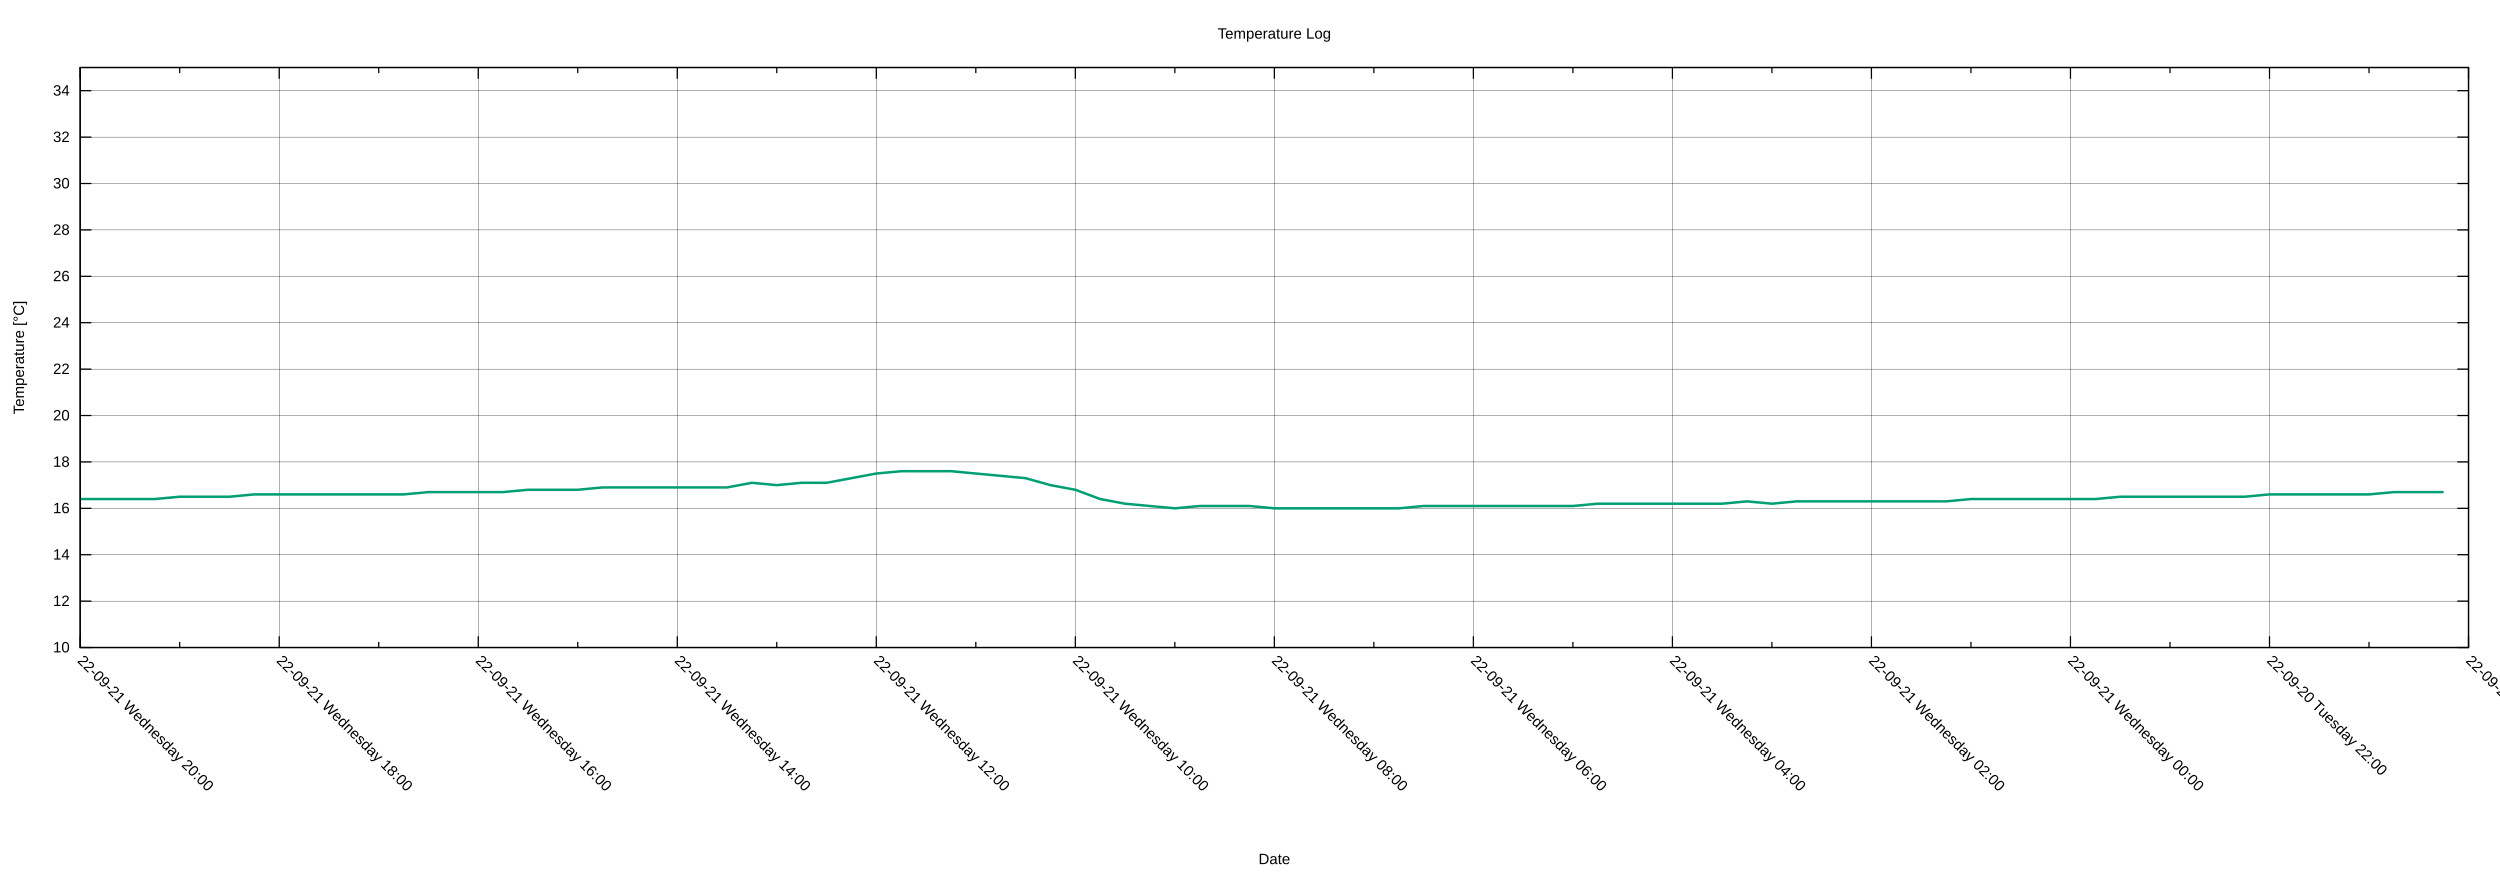
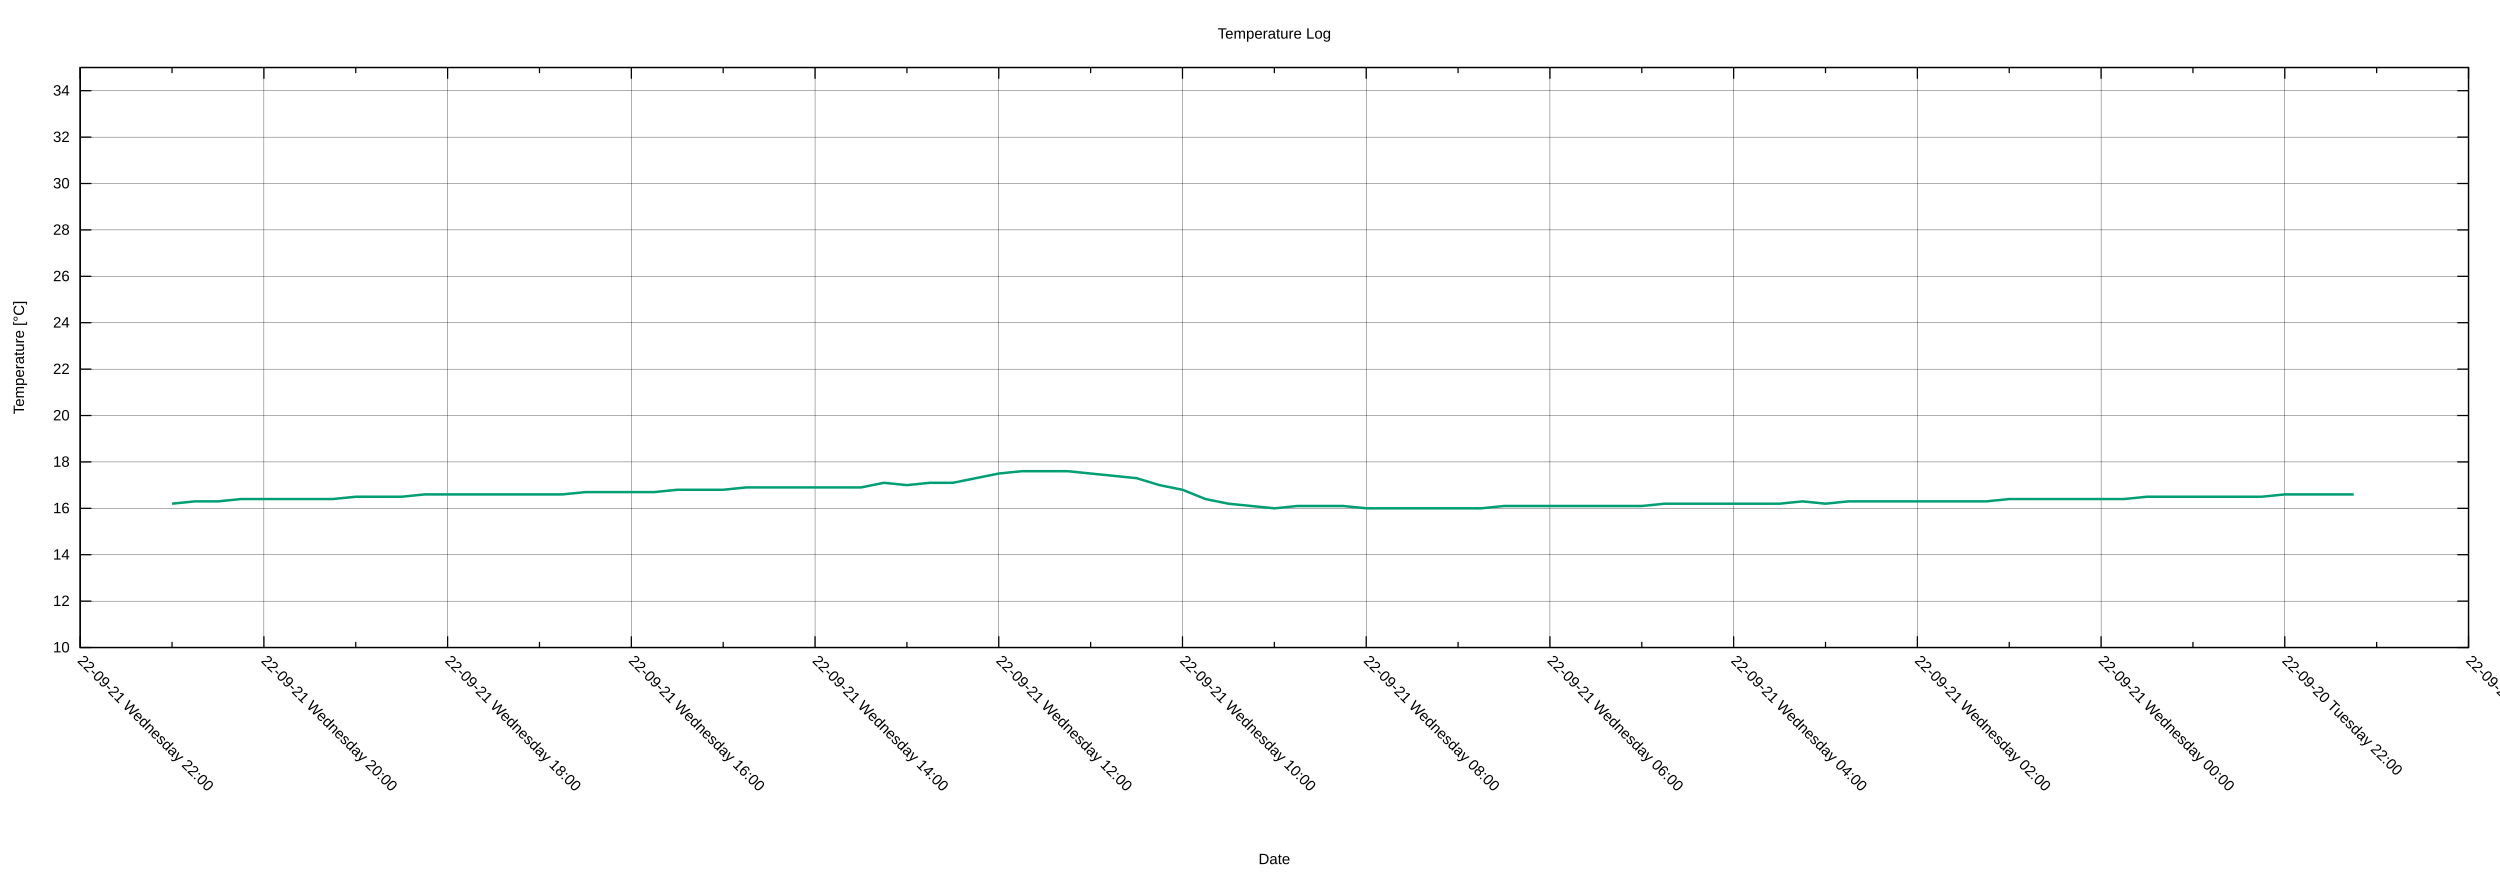
<svg xmlns="http://www.w3.org/2000/svg" xmlns:xlink="http://www.w3.org/1999/xlink" width="2000" height="700" viewBox="0 0 2000 700">
  <g id="gnuplot_canvas">
    <rect x="0" y="0" width="2000" height="700" fill="none" />
    <defs>
      <circle id="gpDot" r="0.5" stroke-width="0.5" stroke="currentColor" />
      <path id="gpPt0" stroke-width="0.222" stroke="currentColor" d="M-1,0 h2 M0,-1 v2" />
      <path id="gpPt1" stroke-width="0.222" stroke="currentColor" d="M-1,-1 L1,1 M1,-1 L-1,1" />
      <path id="gpPt2" stroke-width="0.222" stroke="currentColor" d="M-1,0 L1,0 M0,-1 L0,1 M-1,-1 L1,1 M-1,1 L1,-1" />
      <rect id="gpPt3" stroke-width="0.222" stroke="currentColor" x="-1" y="-1" width="2" height="2" />
      <rect id="gpPt4" stroke-width="0.222" stroke="currentColor" fill="currentColor" x="-1" y="-1" width="2" height="2" />
      <circle id="gpPt5" stroke-width="0.222" stroke="currentColor" cx="0" cy="0" r="1" />
      <use xlink:href="#gpPt5" id="gpPt6" fill="currentColor" stroke="none" />
      <path id="gpPt7" stroke-width="0.222" stroke="currentColor" d="M0,-1.33 L-1.33,0.67 L1.33,0.67 z" />
      <use xlink:href="#gpPt7" id="gpPt8" fill="currentColor" stroke="none" />
      <use xlink:href="#gpPt7" id="gpPt9" stroke="currentColor" transform="rotate(180)" />
      <use xlink:href="#gpPt9" id="gpPt10" fill="currentColor" stroke="none" />
      <use xlink:href="#gpPt3" id="gpPt11" stroke="currentColor" transform="rotate(45)" />
      <use xlink:href="#gpPt11" id="gpPt12" fill="currentColor" stroke="none" />
      <path id="gpPt13" stroke-width="0.222" stroke="currentColor" d="M0,1.330 L1.265,0.411 L0.782,-1.067 L-0.782,-1.076 L-1.265,0.411 z" />
      <use xlink:href="#gpPt13" id="gpPt14" fill="currentColor" stroke="none" />
      <filter id="textbox" filterUnits="objectBoundingBox" x="0" y="0" height="1" width="1">
        <feFlood flood-color="white" flood-opacity="1" result="bgnd" />
        <feComposite in="SourceGraphic" in2="bgnd" operator="atop" />
      </filter>
      <filter id="greybox" filterUnits="objectBoundingBox" x="0" y="0" height="1" width="1">
        <feFlood flood-color="lightgrey" flood-opacity="1" result="grey" />
        <feComposite in="SourceGraphic" in2="grey" operator="atop" />
      </filter>
    </defs>
    <g fill="none" color="white" stroke="currentColor" stroke-width="1.00" stroke-linecap="butt" stroke-linejoin="miter">
</g>
    <g fill="none" color="black" stroke="currentColor" stroke-width="1.00" stroke-linecap="butt" stroke-linejoin="miter">
</g>
    <g fill="none" color="black" stroke="black" stroke-width="0.25" stroke-linecap="butt" stroke-linejoin="miter">
</g>
    <g fill="none" color="black" stroke="currentColor" stroke-width="0.25" stroke-linecap="butt" stroke-linejoin="miter">
      <path stroke="black" class="gridline" d="M64.14,518.02 L1974.82,518.02  " />
    </g>
    <g fill="none" color="black" stroke="black" stroke-width="1.00" stroke-linecap="butt" stroke-linejoin="miter">
</g>
    <g fill="none" color="black" stroke="currentColor" stroke-width="1.00" stroke-linecap="butt" stroke-linejoin="miter">
      <path stroke="black" d="M64.14,518.02 L73.14,518.02 M1974.82,518.02 L1965.82,518.02  " />
      <g transform="translate(55.75,521.92)" stroke="none" fill="black" font-family="Arial" font-size="12.00" text-anchor="end">
        <text>
          <tspan font-family="Arial"> 10</tspan>
        </text>
      </g>
    </g>
    <g fill="none" color="black" stroke="currentColor" stroke-width="1.00" stroke-linecap="butt" stroke-linejoin="miter">
</g>
    <g fill="none" color="black" stroke="black" stroke-width="0.25" stroke-linecap="butt" stroke-linejoin="miter">
</g>
    <g fill="none" color="black" stroke="currentColor" stroke-width="0.25" stroke-linecap="butt" stroke-linejoin="miter">
      <path stroke="black" class="gridline" d="M64.14,480.90 L1974.82,480.90  " />
    </g>
    <g fill="none" color="black" stroke="black" stroke-width="1.00" stroke-linecap="butt" stroke-linejoin="miter">
</g>
    <g fill="none" color="black" stroke="currentColor" stroke-width="1.00" stroke-linecap="butt" stroke-linejoin="miter">
      <path stroke="black" d="M64.14,480.90 L73.14,480.90 M1974.82,480.90 L1965.82,480.90  " />
      <g transform="translate(55.75,484.80)" stroke="none" fill="black" font-family="Arial" font-size="12.00" text-anchor="end">
        <text>
          <tspan font-family="Arial"> 12</tspan>
        </text>
      </g>
    </g>
    <g fill="none" color="black" stroke="currentColor" stroke-width="1.00" stroke-linecap="butt" stroke-linejoin="miter">
</g>
    <g fill="none" color="black" stroke="black" stroke-width="0.25" stroke-linecap="butt" stroke-linejoin="miter">
</g>
    <g fill="none" color="black" stroke="currentColor" stroke-width="0.25" stroke-linecap="butt" stroke-linejoin="miter">
      <path stroke="black" class="gridline" d="M64.14,443.78 L1974.82,443.78  " />
    </g>
    <g fill="none" color="black" stroke="black" stroke-width="1.00" stroke-linecap="butt" stroke-linejoin="miter">
</g>
    <g fill="none" color="black" stroke="currentColor" stroke-width="1.00" stroke-linecap="butt" stroke-linejoin="miter">
      <path stroke="black" d="M64.14,443.78 L73.14,443.78 M1974.82,443.78 L1965.82,443.78  " />
      <g transform="translate(55.75,447.68)" stroke="none" fill="black" font-family="Arial" font-size="12.00" text-anchor="end">
        <text>
          <tspan font-family="Arial"> 14</tspan>
        </text>
      </g>
    </g>
    <g fill="none" color="black" stroke="currentColor" stroke-width="1.00" stroke-linecap="butt" stroke-linejoin="miter">
</g>
    <g fill="none" color="black" stroke="black" stroke-width="0.25" stroke-linecap="butt" stroke-linejoin="miter">
</g>
    <g fill="none" color="black" stroke="currentColor" stroke-width="0.25" stroke-linecap="butt" stroke-linejoin="miter">
      <path stroke="black" class="gridline" d="M64.14,406.66 L1974.82,406.66  " />
    </g>
    <g fill="none" color="black" stroke="black" stroke-width="1.00" stroke-linecap="butt" stroke-linejoin="miter">
</g>
    <g fill="none" color="black" stroke="currentColor" stroke-width="1.00" stroke-linecap="butt" stroke-linejoin="miter">
      <path stroke="black" d="M64.14,406.66 L73.14,406.66 M1974.82,406.66 L1965.82,406.66  " />
      <g transform="translate(55.75,410.56)" stroke="none" fill="black" font-family="Arial" font-size="12.00" text-anchor="end">
        <text>
          <tspan font-family="Arial"> 16</tspan>
        </text>
      </g>
    </g>
    <g fill="none" color="black" stroke="currentColor" stroke-width="1.00" stroke-linecap="butt" stroke-linejoin="miter">
</g>
    <g fill="none" color="black" stroke="black" stroke-width="0.25" stroke-linecap="butt" stroke-linejoin="miter">
</g>
    <g fill="none" color="black" stroke="currentColor" stroke-width="0.25" stroke-linecap="butt" stroke-linejoin="miter">
      <path stroke="black" class="gridline" d="M64.14,369.54 L1974.82,369.54  " />
    </g>
    <g fill="none" color="black" stroke="black" stroke-width="1.00" stroke-linecap="butt" stroke-linejoin="miter">
</g>
    <g fill="none" color="black" stroke="currentColor" stroke-width="1.00" stroke-linecap="butt" stroke-linejoin="miter">
      <path stroke="black" d="M64.14,369.54 L73.14,369.54 M1974.82,369.54 L1965.82,369.54  " />
      <g transform="translate(55.75,373.44)" stroke="none" fill="black" font-family="Arial" font-size="12.00" text-anchor="end">
        <text>
          <tspan font-family="Arial"> 18</tspan>
        </text>
      </g>
    </g>
    <g fill="none" color="black" stroke="currentColor" stroke-width="1.00" stroke-linecap="butt" stroke-linejoin="miter">
</g>
    <g fill="none" color="black" stroke="black" stroke-width="0.25" stroke-linecap="butt" stroke-linejoin="miter">
</g>
    <g fill="none" color="black" stroke="currentColor" stroke-width="0.25" stroke-linecap="butt" stroke-linejoin="miter">
      <path stroke="black" class="gridline" d="M64.14,332.42 L1974.82,332.42  " />
    </g>
    <g fill="none" color="black" stroke="black" stroke-width="1.00" stroke-linecap="butt" stroke-linejoin="miter">
</g>
    <g fill="none" color="black" stroke="currentColor" stroke-width="1.00" stroke-linecap="butt" stroke-linejoin="miter">
      <path stroke="black" d="M64.14,332.42 L73.14,332.42 M1974.82,332.42 L1965.82,332.42  " />
      <g transform="translate(55.75,336.32)" stroke="none" fill="black" font-family="Arial" font-size="12.00" text-anchor="end">
        <text>
          <tspan font-family="Arial"> 20</tspan>
        </text>
      </g>
    </g>
    <g fill="none" color="black" stroke="currentColor" stroke-width="1.00" stroke-linecap="butt" stroke-linejoin="miter">
</g>
    <g fill="none" color="black" stroke="black" stroke-width="0.25" stroke-linecap="butt" stroke-linejoin="miter">
</g>
    <g fill="none" color="black" stroke="currentColor" stroke-width="0.25" stroke-linecap="butt" stroke-linejoin="miter">
      <path stroke="black" class="gridline" d="M64.14,295.30 L1974.82,295.30  " />
    </g>
    <g fill="none" color="black" stroke="black" stroke-width="1.00" stroke-linecap="butt" stroke-linejoin="miter">
</g>
    <g fill="none" color="black" stroke="currentColor" stroke-width="1.00" stroke-linecap="butt" stroke-linejoin="miter">
      <path stroke="black" d="M64.14,295.30 L73.14,295.30 M1974.82,295.30 L1965.82,295.30  " />
      <g transform="translate(55.75,299.20)" stroke="none" fill="black" font-family="Arial" font-size="12.00" text-anchor="end">
        <text>
          <tspan font-family="Arial"> 22</tspan>
        </text>
      </g>
    </g>
    <g fill="none" color="black" stroke="currentColor" stroke-width="1.00" stroke-linecap="butt" stroke-linejoin="miter">
</g>
    <g fill="none" color="black" stroke="black" stroke-width="0.25" stroke-linecap="butt" stroke-linejoin="miter">
</g>
    <g fill="none" color="black" stroke="currentColor" stroke-width="0.25" stroke-linecap="butt" stroke-linejoin="miter">
      <path stroke="black" class="gridline" d="M64.14,258.17 L1974.82,258.17  " />
    </g>
    <g fill="none" color="black" stroke="black" stroke-width="1.00" stroke-linecap="butt" stroke-linejoin="miter">
</g>
    <g fill="none" color="black" stroke="currentColor" stroke-width="1.00" stroke-linecap="butt" stroke-linejoin="miter">
      <path stroke="black" d="M64.14,258.17 L73.14,258.17 M1974.82,258.17 L1965.82,258.17  " />
      <g transform="translate(55.75,262.07)" stroke="none" fill="black" font-family="Arial" font-size="12.00" text-anchor="end">
        <text>
          <tspan font-family="Arial"> 24</tspan>
        </text>
      </g>
    </g>
    <g fill="none" color="black" stroke="currentColor" stroke-width="1.00" stroke-linecap="butt" stroke-linejoin="miter">
</g>
    <g fill="none" color="black" stroke="black" stroke-width="0.25" stroke-linecap="butt" stroke-linejoin="miter">
</g>
    <g fill="none" color="black" stroke="currentColor" stroke-width="0.25" stroke-linecap="butt" stroke-linejoin="miter">
      <path stroke="black" class="gridline" d="M64.14,221.05 L1974.82,221.05  " />
    </g>
    <g fill="none" color="black" stroke="black" stroke-width="1.00" stroke-linecap="butt" stroke-linejoin="miter">
</g>
    <g fill="none" color="black" stroke="currentColor" stroke-width="1.00" stroke-linecap="butt" stroke-linejoin="miter">
      <path stroke="black" d="M64.14,221.05 L73.14,221.05 M1974.82,221.05 L1965.82,221.05  " />
      <g transform="translate(55.75,224.95)" stroke="none" fill="black" font-family="Arial" font-size="12.00" text-anchor="end">
        <text>
          <tspan font-family="Arial"> 26</tspan>
        </text>
      </g>
    </g>
    <g fill="none" color="black" stroke="currentColor" stroke-width="1.00" stroke-linecap="butt" stroke-linejoin="miter">
</g>
    <g fill="none" color="black" stroke="black" stroke-width="0.25" stroke-linecap="butt" stroke-linejoin="miter">
</g>
    <g fill="none" color="black" stroke="currentColor" stroke-width="0.25" stroke-linecap="butt" stroke-linejoin="miter">
      <path stroke="black" class="gridline" d="M64.14,183.93 L1974.82,183.93  " />
    </g>
    <g fill="none" color="black" stroke="black" stroke-width="1.00" stroke-linecap="butt" stroke-linejoin="miter">
</g>
    <g fill="none" color="black" stroke="currentColor" stroke-width="1.00" stroke-linecap="butt" stroke-linejoin="miter">
      <path stroke="black" d="M64.14,183.93 L73.14,183.93 M1974.82,183.93 L1965.82,183.93  " />
      <g transform="translate(55.75,187.83)" stroke="none" fill="black" font-family="Arial" font-size="12.00" text-anchor="end">
        <text>
          <tspan font-family="Arial"> 28</tspan>
        </text>
      </g>
    </g>
    <g fill="none" color="black" stroke="currentColor" stroke-width="1.00" stroke-linecap="butt" stroke-linejoin="miter">
</g>
    <g fill="none" color="black" stroke="black" stroke-width="0.25" stroke-linecap="butt" stroke-linejoin="miter">
</g>
    <g fill="none" color="black" stroke="currentColor" stroke-width="0.25" stroke-linecap="butt" stroke-linejoin="miter">
      <path stroke="black" class="gridline" d="M64.14,146.81 L1974.82,146.81  " />
    </g>
    <g fill="none" color="black" stroke="black" stroke-width="1.00" stroke-linecap="butt" stroke-linejoin="miter">
</g>
    <g fill="none" color="black" stroke="currentColor" stroke-width="1.00" stroke-linecap="butt" stroke-linejoin="miter">
      <path stroke="black" d="M64.14,146.81 L73.14,146.81 M1974.82,146.81 L1965.82,146.81  " />
      <g transform="translate(55.75,150.71)" stroke="none" fill="black" font-family="Arial" font-size="12.00" text-anchor="end">
        <text>
          <tspan font-family="Arial"> 30</tspan>
        </text>
      </g>
    </g>
    <g fill="none" color="black" stroke="currentColor" stroke-width="1.00" stroke-linecap="butt" stroke-linejoin="miter">
</g>
    <g fill="none" color="black" stroke="black" stroke-width="0.25" stroke-linecap="butt" stroke-linejoin="miter">
</g>
    <g fill="none" color="black" stroke="currentColor" stroke-width="0.25" stroke-linecap="butt" stroke-linejoin="miter">
      <path stroke="black" class="gridline" d="M64.14,109.69 L1974.82,109.69  " />
    </g>
    <g fill="none" color="black" stroke="black" stroke-width="1.00" stroke-linecap="butt" stroke-linejoin="miter">
</g>
    <g fill="none" color="black" stroke="currentColor" stroke-width="1.00" stroke-linecap="butt" stroke-linejoin="miter">
      <path stroke="black" d="M64.14,109.69 L73.14,109.69 M1974.82,109.69 L1965.82,109.69  " />
      <g transform="translate(55.75,113.59)" stroke="none" fill="black" font-family="Arial" font-size="12.00" text-anchor="end">
        <text>
          <tspan font-family="Arial"> 32</tspan>
        </text>
      </g>
    </g>
    <g fill="none" color="black" stroke="currentColor" stroke-width="1.00" stroke-linecap="butt" stroke-linejoin="miter">
</g>
    <g fill="none" color="black" stroke="black" stroke-width="0.25" stroke-linecap="butt" stroke-linejoin="miter">
</g>
    <g fill="none" color="black" stroke="currentColor" stroke-width="0.25" stroke-linecap="butt" stroke-linejoin="miter">
      <path stroke="black" class="gridline" d="M64.14,72.57 L1974.82,72.57  " />
    </g>
    <g fill="none" color="black" stroke="black" stroke-width="1.00" stroke-linecap="butt" stroke-linejoin="miter">
</g>
    <g fill="none" color="black" stroke="currentColor" stroke-width="1.00" stroke-linecap="butt" stroke-linejoin="miter">
      <path stroke="black" d="M64.14,72.57 L73.14,72.57 M1974.82,72.57 L1965.82,72.57  " />
      <g transform="translate(55.75,76.47)" stroke="none" fill="black" font-family="Arial" font-size="12.00" text-anchor="end">
        <text>
          <tspan font-family="Arial"> 34</tspan>
        </text>
      </g>
    </g>
    <g fill="none" color="black" stroke="currentColor" stroke-width="1.00" stroke-linecap="butt" stroke-linejoin="miter">
</g>
    <g fill="none" color="black" stroke="black" stroke-width="0.25" stroke-linecap="butt" stroke-linejoin="miter">
</g>
    <g fill="none" color="black" stroke="currentColor" stroke-width="0.25" stroke-linecap="butt" stroke-linejoin="miter">
      <path stroke="black" class="gridline" d="M1974.82,518.02 L1974.82,54.01  " />
    </g>
    <g fill="none" color="black" stroke="black" stroke-width="1.00" stroke-linecap="butt" stroke-linejoin="miter">
</g>
    <g fill="none" color="black" stroke="currentColor" stroke-width="1.00" stroke-linecap="butt" stroke-linejoin="miter">
      <path stroke="black" d="M1974.82,518.02 L1974.82,509.02 M1974.82,54.01 L1974.82,63.01  " />
      <g transform="translate(1972.06,529.17) rotate(45)" stroke="none" fill="black" font-family="Arial" font-size="12.00" text-anchor="start">
        <text>
          <tspan font-family="Arial">22-09-20 Tuesday 20:00</tspan>
        </text>
      </g>
    </g>
    <g fill="none" color="black" stroke="currentColor" stroke-width="1.00" stroke-linecap="butt" stroke-linejoin="miter">
-       <path stroke="black" d="M1895.21,518.02 L1895.21,513.52 M1895.21,54.01 L1895.21,58.51  " />
-     </g>
-     <g fill="none" color="black" stroke="black" stroke-width="0.25" stroke-linecap="butt" stroke-linejoin="miter">
- </g>
-     <g fill="none" color="black" stroke="currentColor" stroke-width="0.25" stroke-linecap="butt" stroke-linejoin="miter">
-       <path stroke="black" class="gridline" d="M1815.60,518.02 L1815.60,54.01  " />
-     </g>
-     <g fill="none" color="black" stroke="black" stroke-width="1.00" stroke-linecap="butt" stroke-linejoin="miter">
- </g>
-     <g fill="none" color="black" stroke="currentColor" stroke-width="1.00" stroke-linecap="butt" stroke-linejoin="miter">
-       <path stroke="black" d="M1815.60,518.02 L1815.60,509.02 M1815.60,54.01 L1815.60,63.01  " />
-       <g transform="translate(1812.84,529.17) rotate(45)" stroke="none" fill="black" font-family="Arial" font-size="12.00" text-anchor="start">
+       <path stroke="black" d="M1901.33,518.02 L1901.33,513.52 M1901.33,54.01 L1901.33,58.51  " />
+     </g>
+     <g fill="none" color="black" stroke="black" stroke-width="0.25" stroke-linecap="butt" stroke-linejoin="miter">
+ </g>
+     <g fill="none" color="black" stroke="currentColor" stroke-width="0.25" stroke-linecap="butt" stroke-linejoin="miter">
+       <path stroke="black" class="gridline" d="M1827.84,518.02 L1827.84,54.01  " />
+     </g>
+     <g fill="none" color="black" stroke="black" stroke-width="1.00" stroke-linecap="butt" stroke-linejoin="miter">
+ </g>
+     <g fill="none" color="black" stroke="currentColor" stroke-width="1.00" stroke-linecap="butt" stroke-linejoin="miter">
+       <path stroke="black" d="M1827.84,518.02 L1827.84,509.02 M1827.84,54.01 L1827.84,63.01  " />
+       <g transform="translate(1825.08,529.17) rotate(45)" stroke="none" fill="black" font-family="Arial" font-size="12.00" text-anchor="start">
        <text>
          <tspan font-family="Arial">22-09-20 Tuesday 22:00</tspan>
        </text>
      </g>
    </g>
    <g fill="none" color="black" stroke="currentColor" stroke-width="1.00" stroke-linecap="butt" stroke-linejoin="miter">
-       <path stroke="black" d="M1735.99,518.02 L1735.99,513.52 M1735.99,54.01 L1735.99,58.51  " />
-     </g>
-     <g fill="none" color="black" stroke="black" stroke-width="0.25" stroke-linecap="butt" stroke-linejoin="miter">
- </g>
-     <g fill="none" color="black" stroke="currentColor" stroke-width="0.25" stroke-linecap="butt" stroke-linejoin="miter">
-       <path stroke="black" class="gridline" d="M1656.37,518.02 L1656.37,54.01  " />
-     </g>
-     <g fill="none" color="black" stroke="black" stroke-width="1.00" stroke-linecap="butt" stroke-linejoin="miter">
- </g>
-     <g fill="none" color="black" stroke="currentColor" stroke-width="1.00" stroke-linecap="butt" stroke-linejoin="miter">
-       <path stroke="black" d="M1656.37,518.02 L1656.37,509.02 M1656.37,54.01 L1656.37,63.01  " />
-       <g transform="translate(1653.61,529.17) rotate(45)" stroke="none" fill="black" font-family="Arial" font-size="12.00" text-anchor="start">
+       <path stroke="black" d="M1754.36,518.02 L1754.36,513.52 M1754.36,54.01 L1754.36,58.51  " />
+     </g>
+     <g fill="none" color="black" stroke="black" stroke-width="0.25" stroke-linecap="butt" stroke-linejoin="miter">
+ </g>
+     <g fill="none" color="black" stroke="currentColor" stroke-width="0.25" stroke-linecap="butt" stroke-linejoin="miter">
+       <path stroke="black" class="gridline" d="M1680.87,518.02 L1680.87,54.01  " />
+     </g>
+     <g fill="none" color="black" stroke="black" stroke-width="1.00" stroke-linecap="butt" stroke-linejoin="miter">
+ </g>
+     <g fill="none" color="black" stroke="currentColor" stroke-width="1.00" stroke-linecap="butt" stroke-linejoin="miter">
+       <path stroke="black" d="M1680.87,518.02 L1680.87,509.02 M1680.87,54.01 L1680.87,63.01  " />
+       <g transform="translate(1678.11,529.17) rotate(45)" stroke="none" fill="black" font-family="Arial" font-size="12.00" text-anchor="start">
        <text>
          <tspan font-family="Arial">22-09-21 Wednesday 00:00</tspan>
        </text>
      </g>
    </g>
    <g fill="none" color="black" stroke="currentColor" stroke-width="1.00" stroke-linecap="butt" stroke-linejoin="miter">
-       <path stroke="black" d="M1576.76,518.02 L1576.76,513.52 M1576.76,54.01 L1576.76,58.51  " />
-     </g>
-     <g fill="none" color="black" stroke="black" stroke-width="0.25" stroke-linecap="butt" stroke-linejoin="miter">
- </g>
-     <g fill="none" color="black" stroke="currentColor" stroke-width="0.25" stroke-linecap="butt" stroke-linejoin="miter">
-       <path stroke="black" class="gridline" d="M1497.15,518.02 L1497.15,54.01  " />
-     </g>
-     <g fill="none" color="black" stroke="black" stroke-width="1.00" stroke-linecap="butt" stroke-linejoin="miter">
- </g>
-     <g fill="none" color="black" stroke="currentColor" stroke-width="1.00" stroke-linecap="butt" stroke-linejoin="miter">
-       <path stroke="black" d="M1497.15,518.02 L1497.15,509.02 M1497.15,54.01 L1497.15,63.01  " />
-       <g transform="translate(1494.39,529.17) rotate(45)" stroke="none" fill="black" font-family="Arial" font-size="12.00" text-anchor="start">
+       <path stroke="black" d="M1607.38,518.02 L1607.38,513.52 M1607.38,54.01 L1607.38,58.51  " />
+     </g>
+     <g fill="none" color="black" stroke="black" stroke-width="0.25" stroke-linecap="butt" stroke-linejoin="miter">
+ </g>
+     <g fill="none" color="black" stroke="currentColor" stroke-width="0.25" stroke-linecap="butt" stroke-linejoin="miter">
+       <path stroke="black" class="gridline" d="M1533.89,518.02 L1533.89,54.01  " />
+     </g>
+     <g fill="none" color="black" stroke="black" stroke-width="1.00" stroke-linecap="butt" stroke-linejoin="miter">
+ </g>
+     <g fill="none" color="black" stroke="currentColor" stroke-width="1.00" stroke-linecap="butt" stroke-linejoin="miter">
+       <path stroke="black" d="M1533.89,518.02 L1533.89,509.02 M1533.89,54.01 L1533.89,63.01  " />
+       <g transform="translate(1531.13,529.17) rotate(45)" stroke="none" fill="black" font-family="Arial" font-size="12.00" text-anchor="start">
        <text>
          <tspan font-family="Arial">22-09-21 Wednesday 02:00</tspan>
        </text>
      </g>
    </g>
    <g fill="none" color="black" stroke="currentColor" stroke-width="1.00" stroke-linecap="butt" stroke-linejoin="miter">
-       <path stroke="black" d="M1417.54,518.02 L1417.54,513.52 M1417.54,54.01 L1417.54,58.51  " />
-     </g>
-     <g fill="none" color="black" stroke="black" stroke-width="0.25" stroke-linecap="butt" stroke-linejoin="miter">
- </g>
-     <g fill="none" color="black" stroke="currentColor" stroke-width="0.25" stroke-linecap="butt" stroke-linejoin="miter">
-       <path stroke="black" class="gridline" d="M1337.93,518.02 L1337.93,54.01  " />
-     </g>
-     <g fill="none" color="black" stroke="black" stroke-width="1.00" stroke-linecap="butt" stroke-linejoin="miter">
- </g>
-     <g fill="none" color="black" stroke="currentColor" stroke-width="1.00" stroke-linecap="butt" stroke-linejoin="miter">
-       <path stroke="black" d="M1337.93,518.02 L1337.93,509.02 M1337.93,54.01 L1337.93,63.01  " />
-       <g transform="translate(1335.17,529.17) rotate(45)" stroke="none" fill="black" font-family="Arial" font-size="12.00" text-anchor="start">
+       <path stroke="black" d="M1460.41,518.02 L1460.41,513.52 M1460.41,54.01 L1460.41,58.51  " />
+     </g>
+     <g fill="none" color="black" stroke="black" stroke-width="0.25" stroke-linecap="butt" stroke-linejoin="miter">
+ </g>
+     <g fill="none" color="black" stroke="currentColor" stroke-width="0.25" stroke-linecap="butt" stroke-linejoin="miter">
+       <path stroke="black" class="gridline" d="M1386.92,518.02 L1386.92,54.01  " />
+     </g>
+     <g fill="none" color="black" stroke="black" stroke-width="1.00" stroke-linecap="butt" stroke-linejoin="miter">
+ </g>
+     <g fill="none" color="black" stroke="currentColor" stroke-width="1.00" stroke-linecap="butt" stroke-linejoin="miter">
+       <path stroke="black" d="M1386.92,518.02 L1386.92,509.02 M1386.92,54.01 L1386.92,63.01  " />
+       <g transform="translate(1384.16,529.17) rotate(45)" stroke="none" fill="black" font-family="Arial" font-size="12.00" text-anchor="start">
        <text>
          <tspan font-family="Arial">22-09-21 Wednesday 04:00</tspan>
        </text>
      </g>
    </g>
    <g fill="none" color="black" stroke="currentColor" stroke-width="1.00" stroke-linecap="butt" stroke-linejoin="miter">
-       <path stroke="black" d="M1258.32,518.02 L1258.32,513.52 M1258.32,54.01 L1258.32,58.51  " />
-     </g>
-     <g fill="none" color="black" stroke="black" stroke-width="0.25" stroke-linecap="butt" stroke-linejoin="miter">
- </g>
-     <g fill="none" color="black" stroke="currentColor" stroke-width="0.25" stroke-linecap="butt" stroke-linejoin="miter">
-       <path stroke="black" class="gridline" d="M1178.70,518.02 L1178.70,54.01  " />
-     </g>
-     <g fill="none" color="black" stroke="black" stroke-width="1.00" stroke-linecap="butt" stroke-linejoin="miter">
- </g>
-     <g fill="none" color="black" stroke="currentColor" stroke-width="1.00" stroke-linecap="butt" stroke-linejoin="miter">
-       <path stroke="black" d="M1178.70,518.02 L1178.70,509.02 M1178.70,54.01 L1178.70,63.01  " />
-       <g transform="translate(1175.94,529.17) rotate(45)" stroke="none" fill="black" font-family="Arial" font-size="12.00" text-anchor="start">
+       <path stroke="black" d="M1313.43,518.02 L1313.43,513.52 M1313.43,54.01 L1313.43,58.51  " />
+     </g>
+     <g fill="none" color="black" stroke="black" stroke-width="0.25" stroke-linecap="butt" stroke-linejoin="miter">
+ </g>
+     <g fill="none" color="black" stroke="currentColor" stroke-width="0.25" stroke-linecap="butt" stroke-linejoin="miter">
+       <path stroke="black" class="gridline" d="M1239.94,518.02 L1239.94,54.01  " />
+     </g>
+     <g fill="none" color="black" stroke="black" stroke-width="1.00" stroke-linecap="butt" stroke-linejoin="miter">
+ </g>
+     <g fill="none" color="black" stroke="currentColor" stroke-width="1.00" stroke-linecap="butt" stroke-linejoin="miter">
+       <path stroke="black" d="M1239.94,518.02 L1239.94,509.02 M1239.94,54.01 L1239.94,63.01  " />
+       <g transform="translate(1237.18,529.17) rotate(45)" stroke="none" fill="black" font-family="Arial" font-size="12.00" text-anchor="start">
        <text>
          <tspan font-family="Arial">22-09-21 Wednesday 06:00</tspan>
        </text>
      </g>
    </g>
    <g fill="none" color="black" stroke="currentColor" stroke-width="1.00" stroke-linecap="butt" stroke-linejoin="miter">
-       <path stroke="black" d="M1099.09,518.02 L1099.09,513.52 M1099.09,54.01 L1099.09,58.51  " />
-     </g>
-     <g fill="none" color="black" stroke="black" stroke-width="0.25" stroke-linecap="butt" stroke-linejoin="miter">
- </g>
-     <g fill="none" color="black" stroke="currentColor" stroke-width="0.25" stroke-linecap="butt" stroke-linejoin="miter">
-       <path stroke="black" class="gridline" d="M1019.48,518.02 L1019.48,54.01  " />
-     </g>
-     <g fill="none" color="black" stroke="black" stroke-width="1.00" stroke-linecap="butt" stroke-linejoin="miter">
- </g>
-     <g fill="none" color="black" stroke="currentColor" stroke-width="1.00" stroke-linecap="butt" stroke-linejoin="miter">
-       <path stroke="black" d="M1019.48,518.02 L1019.48,509.02 M1019.48,54.01 L1019.48,63.01  " />
-       <g transform="translate(1016.72,529.17) rotate(45)" stroke="none" fill="black" font-family="Arial" font-size="12.00" text-anchor="start">
+       <path stroke="black" d="M1166.46,518.02 L1166.46,513.52 M1166.46,54.01 L1166.46,58.51  " />
+     </g>
+     <g fill="none" color="black" stroke="black" stroke-width="0.25" stroke-linecap="butt" stroke-linejoin="miter">
+ </g>
+     <g fill="none" color="black" stroke="currentColor" stroke-width="0.25" stroke-linecap="butt" stroke-linejoin="miter">
+       <path stroke="black" class="gridline" d="M1092.97,518.02 L1092.97,54.01  " />
+     </g>
+     <g fill="none" color="black" stroke="black" stroke-width="1.00" stroke-linecap="butt" stroke-linejoin="miter">
+ </g>
+     <g fill="none" color="black" stroke="currentColor" stroke-width="1.00" stroke-linecap="butt" stroke-linejoin="miter">
+       <path stroke="black" d="M1092.97,518.02 L1092.97,509.02 M1092.97,54.01 L1092.97,63.01  " />
+       <g transform="translate(1090.21,529.17) rotate(45)" stroke="none" fill="black" font-family="Arial" font-size="12.00" text-anchor="start">
        <text>
          <tspan font-family="Arial">22-09-21 Wednesday 08:00</tspan>
        </text>
      </g>
    </g>
    <g fill="none" color="black" stroke="currentColor" stroke-width="1.00" stroke-linecap="butt" stroke-linejoin="miter">
-       <path stroke="black" d="M939.87,518.02 L939.87,513.52 M939.87,54.01 L939.87,58.51  " />
-     </g>
-     <g fill="none" color="black" stroke="black" stroke-width="0.25" stroke-linecap="butt" stroke-linejoin="miter">
- </g>
-     <g fill="none" color="black" stroke="currentColor" stroke-width="0.25" stroke-linecap="butt" stroke-linejoin="miter">
-       <path stroke="black" class="gridline" d="M860.26,518.02 L860.26,54.01  " />
-     </g>
-     <g fill="none" color="black" stroke="black" stroke-width="1.00" stroke-linecap="butt" stroke-linejoin="miter">
- </g>
-     <g fill="none" color="black" stroke="currentColor" stroke-width="1.00" stroke-linecap="butt" stroke-linejoin="miter">
-       <path stroke="black" d="M860.26,518.02 L860.26,509.02 M860.26,54.01 L860.26,63.01  " />
-       <g transform="translate(857.50,529.17) rotate(45)" stroke="none" fill="black" font-family="Arial" font-size="12.00" text-anchor="start">
+       <path stroke="black" d="M1019.48,518.02 L1019.48,513.52 M1019.48,54.01 L1019.48,58.51  " />
+     </g>
+     <g fill="none" color="black" stroke="black" stroke-width="0.25" stroke-linecap="butt" stroke-linejoin="miter">
+ </g>
+     <g fill="none" color="black" stroke="currentColor" stroke-width="0.25" stroke-linecap="butt" stroke-linejoin="miter">
+       <path stroke="black" class="gridline" d="M945.99,518.02 L945.99,54.01  " />
+     </g>
+     <g fill="none" color="black" stroke="black" stroke-width="1.00" stroke-linecap="butt" stroke-linejoin="miter">
+ </g>
+     <g fill="none" color="black" stroke="currentColor" stroke-width="1.00" stroke-linecap="butt" stroke-linejoin="miter">
+       <path stroke="black" d="M945.99,518.02 L945.99,509.02 M945.99,54.01 L945.99,63.01  " />
+       <g transform="translate(943.23,529.17) rotate(45)" stroke="none" fill="black" font-family="Arial" font-size="12.00" text-anchor="start">
        <text>
          <tspan font-family="Arial">22-09-21 Wednesday 10:00</tspan>
        </text>
      </g>
    </g>
    <g fill="none" color="black" stroke="currentColor" stroke-width="1.00" stroke-linecap="butt" stroke-linejoin="miter">
-       <path stroke="black" d="M780.65,518.02 L780.65,513.52 M780.65,54.01 L780.65,58.51  " />
-     </g>
-     <g fill="none" color="black" stroke="black" stroke-width="0.25" stroke-linecap="butt" stroke-linejoin="miter">
- </g>
-     <g fill="none" color="black" stroke="currentColor" stroke-width="0.25" stroke-linecap="butt" stroke-linejoin="miter">
-       <path stroke="black" class="gridline" d="M701.03,518.02 L701.03,54.01  " />
-     </g>
-     <g fill="none" color="black" stroke="black" stroke-width="1.00" stroke-linecap="butt" stroke-linejoin="miter">
- </g>
-     <g fill="none" color="black" stroke="currentColor" stroke-width="1.00" stroke-linecap="butt" stroke-linejoin="miter">
-       <path stroke="black" d="M701.03,518.02 L701.03,509.02 M701.03,54.01 L701.03,63.01  " />
-       <g transform="translate(698.27,529.17) rotate(45)" stroke="none" fill="black" font-family="Arial" font-size="12.00" text-anchor="start">
+       <path stroke="black" d="M872.50,518.02 L872.50,513.52 M872.50,54.01 L872.50,58.51  " />
+     </g>
+     <g fill="none" color="black" stroke="black" stroke-width="0.25" stroke-linecap="butt" stroke-linejoin="miter">
+ </g>
+     <g fill="none" color="black" stroke="currentColor" stroke-width="0.25" stroke-linecap="butt" stroke-linejoin="miter">
+       <path stroke="black" class="gridline" d="M799.02,518.02 L799.02,54.01  " />
+     </g>
+     <g fill="none" color="black" stroke="black" stroke-width="1.00" stroke-linecap="butt" stroke-linejoin="miter">
+ </g>
+     <g fill="none" color="black" stroke="currentColor" stroke-width="1.00" stroke-linecap="butt" stroke-linejoin="miter">
+       <path stroke="black" d="M799.02,518.02 L799.02,509.02 M799.02,54.01 L799.02,63.01  " />
+       <g transform="translate(796.26,529.17) rotate(45)" stroke="none" fill="black" font-family="Arial" font-size="12.00" text-anchor="start">
        <text>
          <tspan font-family="Arial">22-09-21 Wednesday 12:00</tspan>
        </text>
      </g>
    </g>
    <g fill="none" color="black" stroke="currentColor" stroke-width="1.00" stroke-linecap="butt" stroke-linejoin="miter">
-       <path stroke="black" d="M621.42,518.02 L621.42,513.52 M621.42,54.01 L621.42,58.51  " />
-     </g>
-     <g fill="none" color="black" stroke="black" stroke-width="0.25" stroke-linecap="butt" stroke-linejoin="miter">
- </g>
-     <g fill="none" color="black" stroke="currentColor" stroke-width="0.25" stroke-linecap="butt" stroke-linejoin="miter">
-       <path stroke="black" class="gridline" d="M541.81,518.02 L541.81,54.01  " />
-     </g>
-     <g fill="none" color="black" stroke="black" stroke-width="1.00" stroke-linecap="butt" stroke-linejoin="miter">
- </g>
-     <g fill="none" color="black" stroke="currentColor" stroke-width="1.00" stroke-linecap="butt" stroke-linejoin="miter">
-       <path stroke="black" d="M541.81,518.02 L541.81,509.02 M541.81,54.01 L541.81,63.01  " />
-       <g transform="translate(539.05,529.17) rotate(45)" stroke="none" fill="black" font-family="Arial" font-size="12.00" text-anchor="start">
+       <path stroke="black" d="M725.53,518.02 L725.53,513.52 M725.53,54.01 L725.53,58.51  " />
+     </g>
+     <g fill="none" color="black" stroke="black" stroke-width="0.25" stroke-linecap="butt" stroke-linejoin="miter">
+ </g>
+     <g fill="none" color="black" stroke="currentColor" stroke-width="0.25" stroke-linecap="butt" stroke-linejoin="miter">
+       <path stroke="black" class="gridline" d="M652.04,518.02 L652.04,54.01  " />
+     </g>
+     <g fill="none" color="black" stroke="black" stroke-width="1.00" stroke-linecap="butt" stroke-linejoin="miter">
+ </g>
+     <g fill="none" color="black" stroke="currentColor" stroke-width="1.00" stroke-linecap="butt" stroke-linejoin="miter">
+       <path stroke="black" d="M652.04,518.02 L652.04,509.02 M652.04,54.01 L652.04,63.01  " />
+       <g transform="translate(649.28,529.17) rotate(45)" stroke="none" fill="black" font-family="Arial" font-size="12.00" text-anchor="start">
        <text>
          <tspan font-family="Arial">22-09-21 Wednesday 14:00</tspan>
        </text>
      </g>
    </g>
    <g fill="none" color="black" stroke="currentColor" stroke-width="1.00" stroke-linecap="butt" stroke-linejoin="miter">
-       <path stroke="black" d="M462.20,518.02 L462.20,513.52 M462.20,54.01 L462.20,58.51  " />
-     </g>
-     <g fill="none" color="black" stroke="black" stroke-width="0.25" stroke-linecap="butt" stroke-linejoin="miter">
- </g>
-     <g fill="none" color="black" stroke="currentColor" stroke-width="0.25" stroke-linecap="butt" stroke-linejoin="miter">
-       <path stroke="black" class="gridline" d="M382.59,518.02 L382.59,54.01  " />
-     </g>
-     <g fill="none" color="black" stroke="black" stroke-width="1.00" stroke-linecap="butt" stroke-linejoin="miter">
- </g>
-     <g fill="none" color="black" stroke="currentColor" stroke-width="1.00" stroke-linecap="butt" stroke-linejoin="miter">
-       <path stroke="black" d="M382.59,518.02 L382.59,509.02 M382.59,54.01 L382.59,63.01  " />
-       <g transform="translate(379.83,529.17) rotate(45)" stroke="none" fill="black" font-family="Arial" font-size="12.00" text-anchor="start">
+       <path stroke="black" d="M578.55,518.02 L578.55,513.52 M578.55,54.01 L578.55,58.51  " />
+     </g>
+     <g fill="none" color="black" stroke="black" stroke-width="0.25" stroke-linecap="butt" stroke-linejoin="miter">
+ </g>
+     <g fill="none" color="black" stroke="currentColor" stroke-width="0.25" stroke-linecap="butt" stroke-linejoin="miter">
+       <path stroke="black" class="gridline" d="M505.07,518.02 L505.07,54.01  " />
+     </g>
+     <g fill="none" color="black" stroke="black" stroke-width="1.00" stroke-linecap="butt" stroke-linejoin="miter">
+ </g>
+     <g fill="none" color="black" stroke="currentColor" stroke-width="1.00" stroke-linecap="butt" stroke-linejoin="miter">
+       <path stroke="black" d="M505.07,518.02 L505.07,509.02 M505.07,54.01 L505.07,63.01  " />
+       <g transform="translate(502.31,529.17) rotate(45)" stroke="none" fill="black" font-family="Arial" font-size="12.00" text-anchor="start">
        <text>
          <tspan font-family="Arial">22-09-21 Wednesday 16:00</tspan>
        </text>
      </g>
    </g>
    <g fill="none" color="black" stroke="currentColor" stroke-width="1.00" stroke-linecap="butt" stroke-linejoin="miter">
-       <path stroke="black" d="M302.98,518.02 L302.98,513.52 M302.98,54.01 L302.98,58.51  " />
-     </g>
-     <g fill="none" color="black" stroke="black" stroke-width="0.25" stroke-linecap="butt" stroke-linejoin="miter">
- </g>
-     <g fill="none" color="black" stroke="currentColor" stroke-width="0.25" stroke-linecap="butt" stroke-linejoin="miter">
-       <path stroke="black" class="gridline" d="M223.36,518.02 L223.36,54.01  " />
-     </g>
-     <g fill="none" color="black" stroke="black" stroke-width="1.00" stroke-linecap="butt" stroke-linejoin="miter">
- </g>
-     <g fill="none" color="black" stroke="currentColor" stroke-width="1.00" stroke-linecap="butt" stroke-linejoin="miter">
-       <path stroke="black" d="M223.36,518.02 L223.36,509.02 M223.36,54.01 L223.36,63.01  " />
-       <g transform="translate(220.60,529.17) rotate(45)" stroke="none" fill="black" font-family="Arial" font-size="12.00" text-anchor="start">
+       <path stroke="black" d="M431.58,518.02 L431.58,513.52 M431.58,54.01 L431.58,58.51  " />
+     </g>
+     <g fill="none" color="black" stroke="black" stroke-width="0.25" stroke-linecap="butt" stroke-linejoin="miter">
+ </g>
+     <g fill="none" color="black" stroke="currentColor" stroke-width="0.25" stroke-linecap="butt" stroke-linejoin="miter">
+       <path stroke="black" class="gridline" d="M358.09,518.02 L358.09,54.01  " />
+     </g>
+     <g fill="none" color="black" stroke="black" stroke-width="1.00" stroke-linecap="butt" stroke-linejoin="miter">
+ </g>
+     <g fill="none" color="black" stroke="currentColor" stroke-width="1.00" stroke-linecap="butt" stroke-linejoin="miter">
+       <path stroke="black" d="M358.09,518.02 L358.09,509.02 M358.09,54.01 L358.09,63.01  " />
+       <g transform="translate(355.33,529.17) rotate(45)" stroke="none" fill="black" font-family="Arial" font-size="12.00" text-anchor="start">
        <text>
          <tspan font-family="Arial">22-09-21 Wednesday 18:00</tspan>
        </text>
      </g>
    </g>
    <g fill="none" color="black" stroke="currentColor" stroke-width="1.00" stroke-linecap="butt" stroke-linejoin="miter">
-       <path stroke="black" d="M143.75,518.02 L143.75,513.52 M143.75,54.01 L143.75,58.51  " />
+       <path stroke="black" d="M284.60,518.02 L284.60,513.52 M284.60,54.01 L284.60,58.51  " />
+     </g>
+     <g fill="none" color="black" stroke="black" stroke-width="0.25" stroke-linecap="butt" stroke-linejoin="miter">
+ </g>
+     <g fill="none" color="black" stroke="currentColor" stroke-width="0.25" stroke-linecap="butt" stroke-linejoin="miter">
+       <path stroke="black" class="gridline" d="M211.12,518.02 L211.12,54.01  " />
+     </g>
+     <g fill="none" color="black" stroke="black" stroke-width="1.00" stroke-linecap="butt" stroke-linejoin="miter">
+ </g>
+     <g fill="none" color="black" stroke="currentColor" stroke-width="1.00" stroke-linecap="butt" stroke-linejoin="miter">
+       <path stroke="black" d="M211.12,518.02 L211.12,509.02 M211.12,54.01 L211.12,63.01  " />
+       <g transform="translate(208.36,529.17) rotate(45)" stroke="none" fill="black" font-family="Arial" font-size="12.00" text-anchor="start">
+         <text>
+           <tspan font-family="Arial">22-09-21 Wednesday 20:00</tspan>
+         </text>
+       </g>
+     </g>
+     <g fill="none" color="black" stroke="currentColor" stroke-width="1.00" stroke-linecap="butt" stroke-linejoin="miter">
+       <path stroke="black" d="M137.63,518.02 L137.63,513.52 M137.63,54.01 L137.63,58.51  " />
    </g>
    <g fill="none" color="black" stroke="black" stroke-width="0.25" stroke-linecap="butt" stroke-linejoin="miter">
</g>
    <g fill="none" color="black" stroke="currentColor" stroke-width="0.25" stroke-linecap="butt" stroke-linejoin="miter">
      <path stroke="black" class="gridline" d="M64.14,518.02 L64.14,54.01  " />
    </g>
    <g fill="none" color="black" stroke="black" stroke-width="1.00" stroke-linecap="butt" stroke-linejoin="miter">
</g>
    <g fill="none" color="black" stroke="currentColor" stroke-width="1.00" stroke-linecap="butt" stroke-linejoin="miter">
      <path stroke="black" d="M64.14,518.02 L64.14,509.02 M64.14,54.01 L64.14,63.01  " />
      <g transform="translate(61.38,529.17) rotate(45)" stroke="none" fill="black" font-family="Arial" font-size="12.00" text-anchor="start">
        <text>
-           <tspan font-family="Arial">22-09-21 Wednesday 20:00</tspan>
+           <tspan font-family="Arial">22-09-21 Wednesday 22:00</tspan>
        </text>
      </g>
    </g>
    <g fill="none" color="black" stroke="currentColor" stroke-width="1.00" stroke-linecap="butt" stroke-linejoin="miter">
</g>
    <g fill="none" color="black" stroke="currentColor" stroke-width="1.00" stroke-linecap="butt" stroke-linejoin="miter">
      <path stroke="black" d="M64.14,54.01 L64.14,518.02 L1974.82,518.02 L1974.82,54.01 L64.14,54.01 Z  " />
    </g>
    <g fill="none" color="black" stroke="currentColor" stroke-width="1.00" stroke-linecap="butt" stroke-linejoin="miter">
      <g transform="translate(19.18,286.02) rotate(270)" stroke="none" fill="black" font-family="Arial" font-size="12.00" text-anchor="middle">
        <text>
          <tspan font-family="Arial">Temperature [°C]</tspan>
        </text>
      </g>
    </g>
    <g fill="none" color="black" stroke="currentColor" stroke-width="1.00" stroke-linecap="butt" stroke-linejoin="miter">
      <g transform="translate(1019.48,691.30)" stroke="none" fill="black" font-family="Arial" font-size="12.00" text-anchor="middle">
        <text>
          <tspan font-family="Arial">Date</tspan>
        </text>
      </g>
    </g>
    <g fill="none" color="black" stroke="currentColor" stroke-width="1.00" stroke-linecap="butt" stroke-linejoin="miter">
</g>
    <g id="gnuplot_plot_1">
      <g fill="none" color="white" stroke="currentColor" stroke-width="2.00" stroke-linecap="butt" stroke-linejoin="miter">
</g>
      <g fill="none" color="black" stroke="currentColor" stroke-width="2.00" stroke-linecap="butt" stroke-linejoin="miter">
-         <path stroke="rgb(  0, 158, 115)" d="M64.14,399.23 L84.04,399.23 L103.95,399.23 L123.85,399.23 L143.75,397.38 L163.65,397.38 L183.56,397.38 L203.46,395.52   L223.36,395.52 L243.27,395.52 L263.17,395.52 L283.07,395.52 L302.98,395.52 L322.88,395.52 L342.78,393.67 L362.68,393.67   L382.59,393.67 L402.49,393.67 L422.39,391.81 L442.30,391.81 L462.20,391.81 L482.10,389.95 L502.00,389.95 L521.91,389.95   L541.81,389.95 L561.71,389.95 L581.62,389.95 L601.52,386.24 L621.42,388.10 L641.32,386.24 L661.23,386.24 L681.13,382.53   L701.03,378.82 L720.94,376.96 L740.84,376.96 L760.74,376.96 L780.65,378.82 L800.55,380.67 L820.45,382.53 L840.35,388.10   L860.26,391.81 L880.16,399.23 L900.06,402.95 L919.97,404.80 L939.87,406.66 L959.77,404.80 L979.67,404.80 L999.58,404.80   L1019.48,406.66 L1039.38,406.66 L1059.29,406.66 L1079.19,406.66 L1099.09,406.66 L1118.99,406.66 L1138.90,404.80 L1158.80,404.80   L1178.70,404.80 L1198.61,404.80 L1218.51,404.80 L1238.41,404.80 L1258.32,404.80 L1278.22,402.95 L1298.12,402.95 L1318.02,402.95   L1337.93,402.95 L1357.83,402.95 L1377.73,402.95 L1397.64,401.09 L1417.54,402.95 L1437.44,401.09 L1457.34,401.09 L1477.25,401.09   L1497.15,401.09 L1517.05,401.09 L1536.96,401.09 L1556.86,401.09 L1576.76,399.23 L1596.66,399.23 L1616.57,399.23 L1636.47,399.23   L1656.37,399.23 L1676.28,399.23 L1696.18,397.38 L1716.08,397.38 L1735.99,397.38 L1755.89,397.38 L1775.79,397.38 L1795.69,397.38   L1815.60,395.52 L1835.50,395.52 L1855.40,395.52 L1875.31,395.52 L1895.21,395.52 L1915.11,393.67 L1935.01,393.67 L1954.92,393.67    " />
+         <path stroke="rgb(  0, 158, 115)" d="M137.63,402.95 L156.00,401.09 L174.37,401.09 L192.74,399.23 L211.12,399.23 L229.49,399.23 L247.86,399.23 L266.23,399.23   L284.60,397.38 L302.98,397.38 L321.35,397.38 L339.72,395.52 L358.09,395.52 L376.46,395.52 L394.83,395.52 L413.21,395.52   L431.58,395.52 L449.95,395.52 L468.32,393.67 L486.69,393.67 L505.07,393.67 L523.44,393.67 L541.81,391.81 L560.18,391.81   L578.55,391.81 L596.93,389.95 L615.30,389.95 L633.67,389.95 L652.04,389.95 L670.41,389.95 L688.79,389.95 L707.16,386.24   L725.53,388.10 L743.90,386.24 L762.27,386.24 L780.65,382.53 L799.02,378.82 L817.39,376.96 L835.76,376.96 L854.13,376.96   L872.50,378.82 L890.88,380.67 L909.25,382.53 L927.62,388.10 L945.99,391.81 L964.36,399.23 L982.74,402.95 L1001.11,404.80   L1019.48,406.66 L1037.85,404.80 L1056.22,404.80 L1074.60,404.80 L1092.97,406.66 L1111.34,406.66 L1129.71,406.66 L1148.08,406.66   L1166.46,406.66 L1184.83,406.66 L1203.20,404.80 L1221.57,404.80 L1239.94,404.80 L1258.32,404.80 L1276.69,404.80 L1295.06,404.80   L1313.43,404.80 L1331.80,402.95 L1350.17,402.95 L1368.55,402.95 L1386.92,402.95 L1405.29,402.95 L1423.66,402.95 L1442.03,401.09   L1460.41,402.95 L1478.78,401.09 L1497.15,401.09 L1515.52,401.09 L1533.89,401.09 L1552.27,401.09 L1570.64,401.09 L1589.01,401.09   L1607.38,399.23 L1625.75,399.23 L1644.13,399.23 L1662.50,399.23 L1680.87,399.23 L1699.24,399.23 L1717.61,397.38 L1735.99,397.38   L1754.36,397.38 L1772.73,397.38 L1791.10,397.38 L1809.47,397.38 L1827.84,395.52 L1846.22,395.52 L1864.59,395.52 L1882.96,395.52    " />
      </g>
    </g>
    <g fill="none" color="black" stroke="currentColor" stroke-width="2.00" stroke-linecap="butt" stroke-linejoin="miter">
</g>
    <g fill="none" color="black" stroke="black" stroke-width="1.00" stroke-linecap="butt" stroke-linejoin="miter">
</g>
    <g fill="none" color="black" stroke="currentColor" stroke-width="1.00" stroke-linecap="butt" stroke-linejoin="miter">
      <path stroke="black" d="M64.14,54.01 L64.14,518.02 L1974.82,518.02 L1974.82,54.01 L64.14,54.01 Z  " />
    </g>
    <g fill="none" color="black" stroke="currentColor" stroke-width="1.00" stroke-linecap="butt" stroke-linejoin="miter">
      <g transform="translate(1019.48,30.91)" stroke="none" fill="black" font-family="Arial" font-size="12.00" text-anchor="middle">
        <text>
          <tspan font-family="Arial">Temperature Log</tspan>
        </text>
      </g>
    </g>
    <g fill="none" color="black" stroke="currentColor" stroke-width="1.00" stroke-linecap="butt" stroke-linejoin="miter">
</g>
  </g>
</svg>
